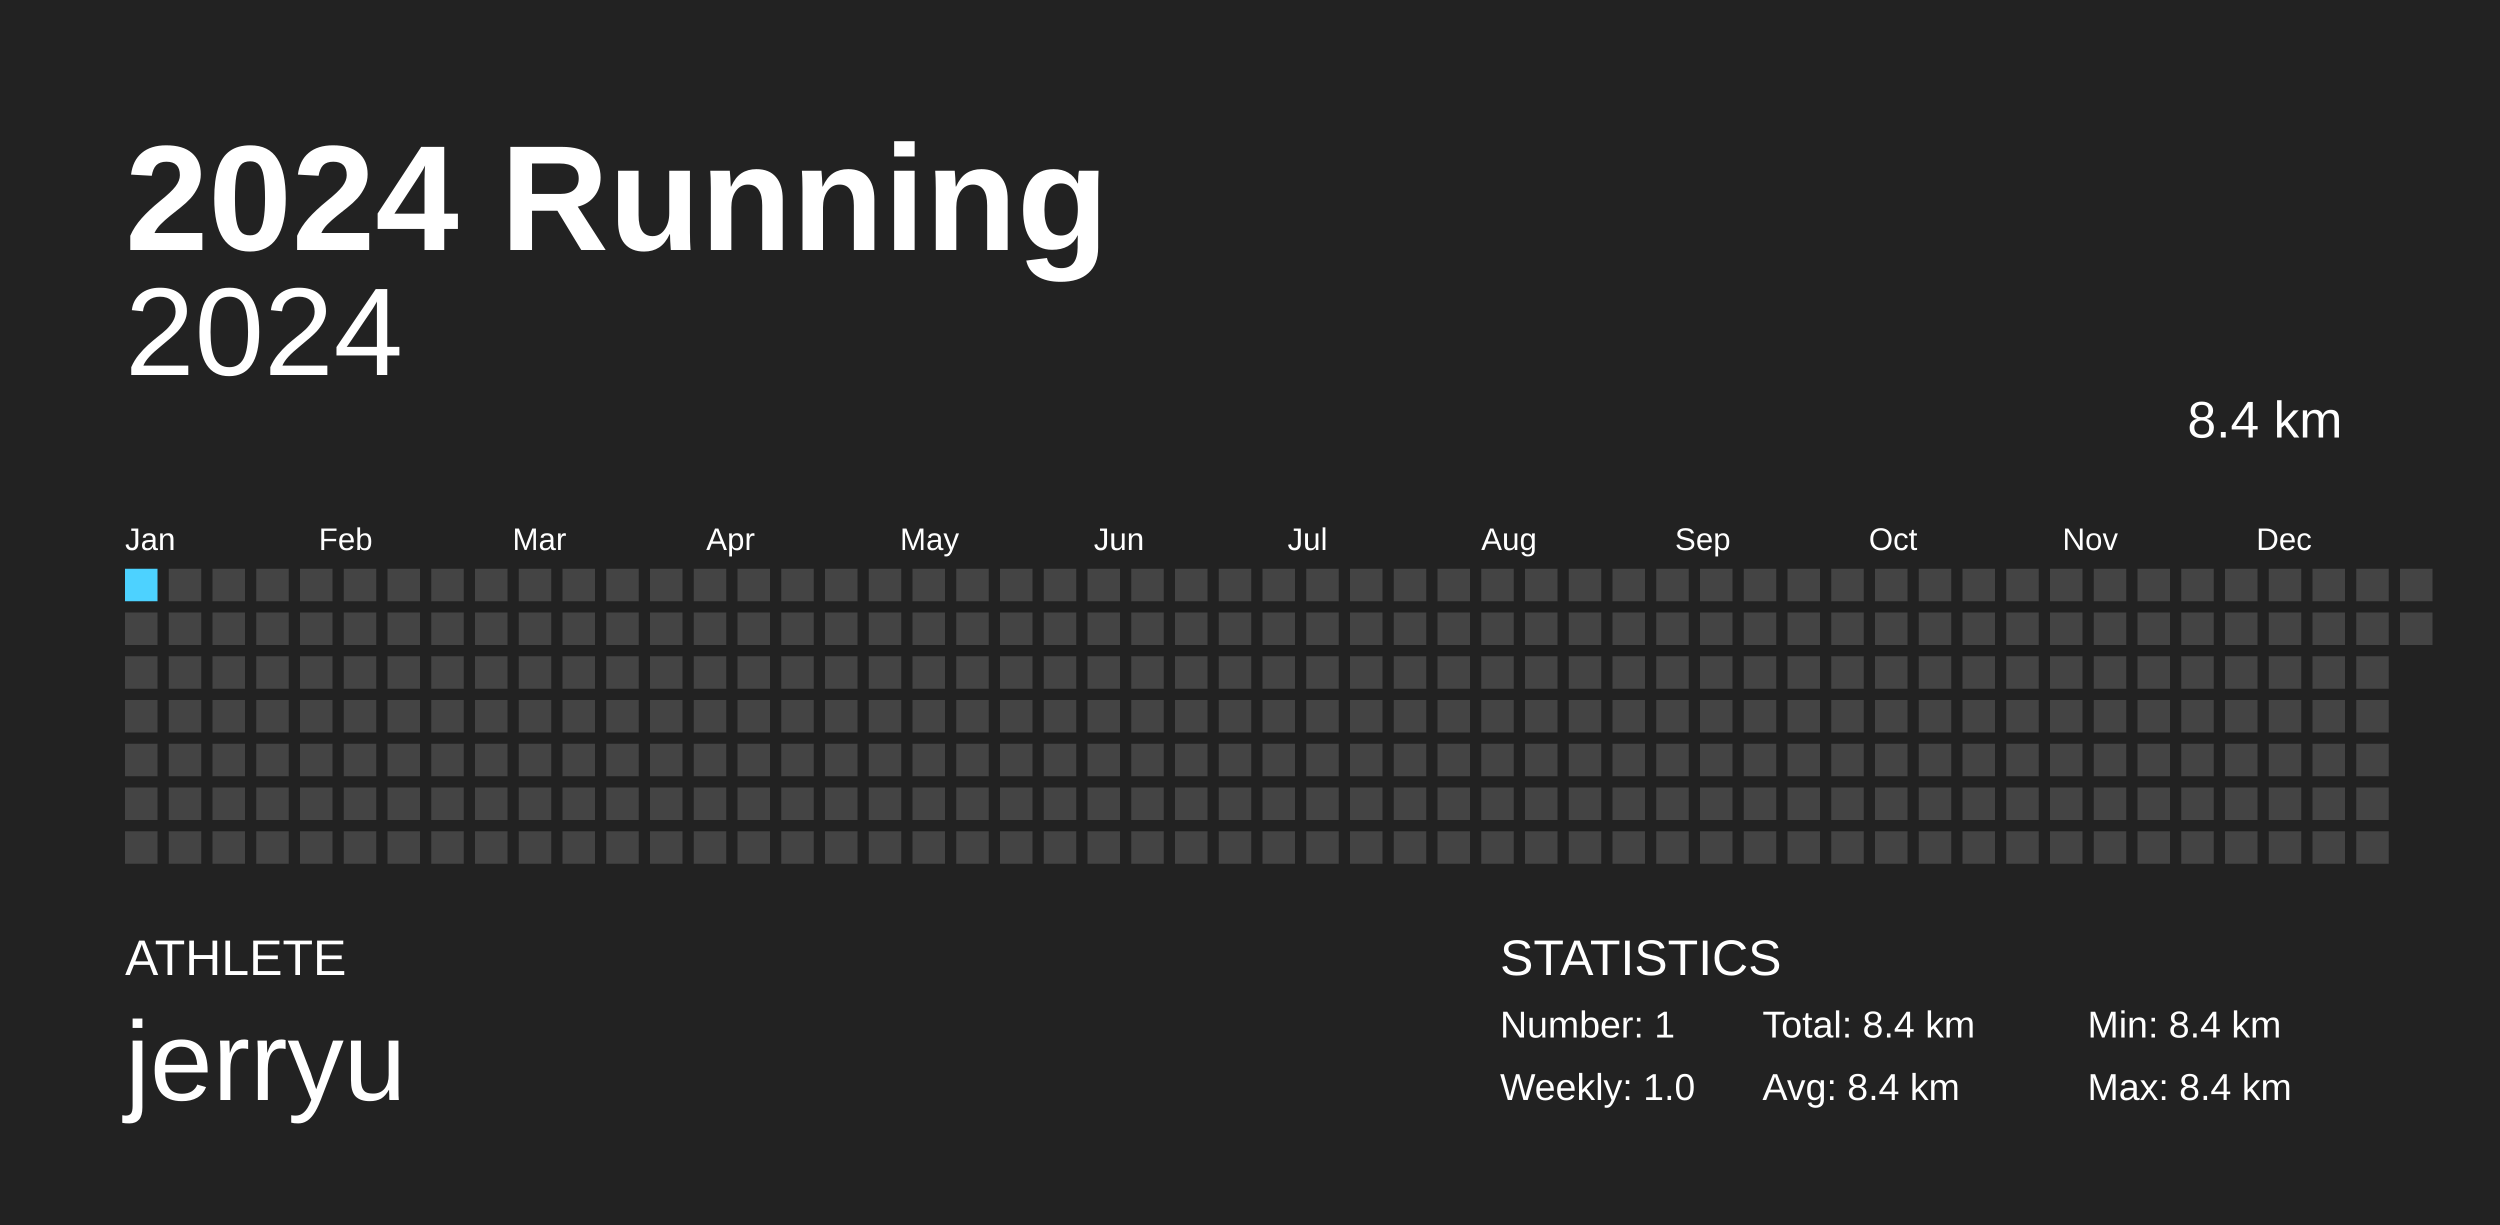
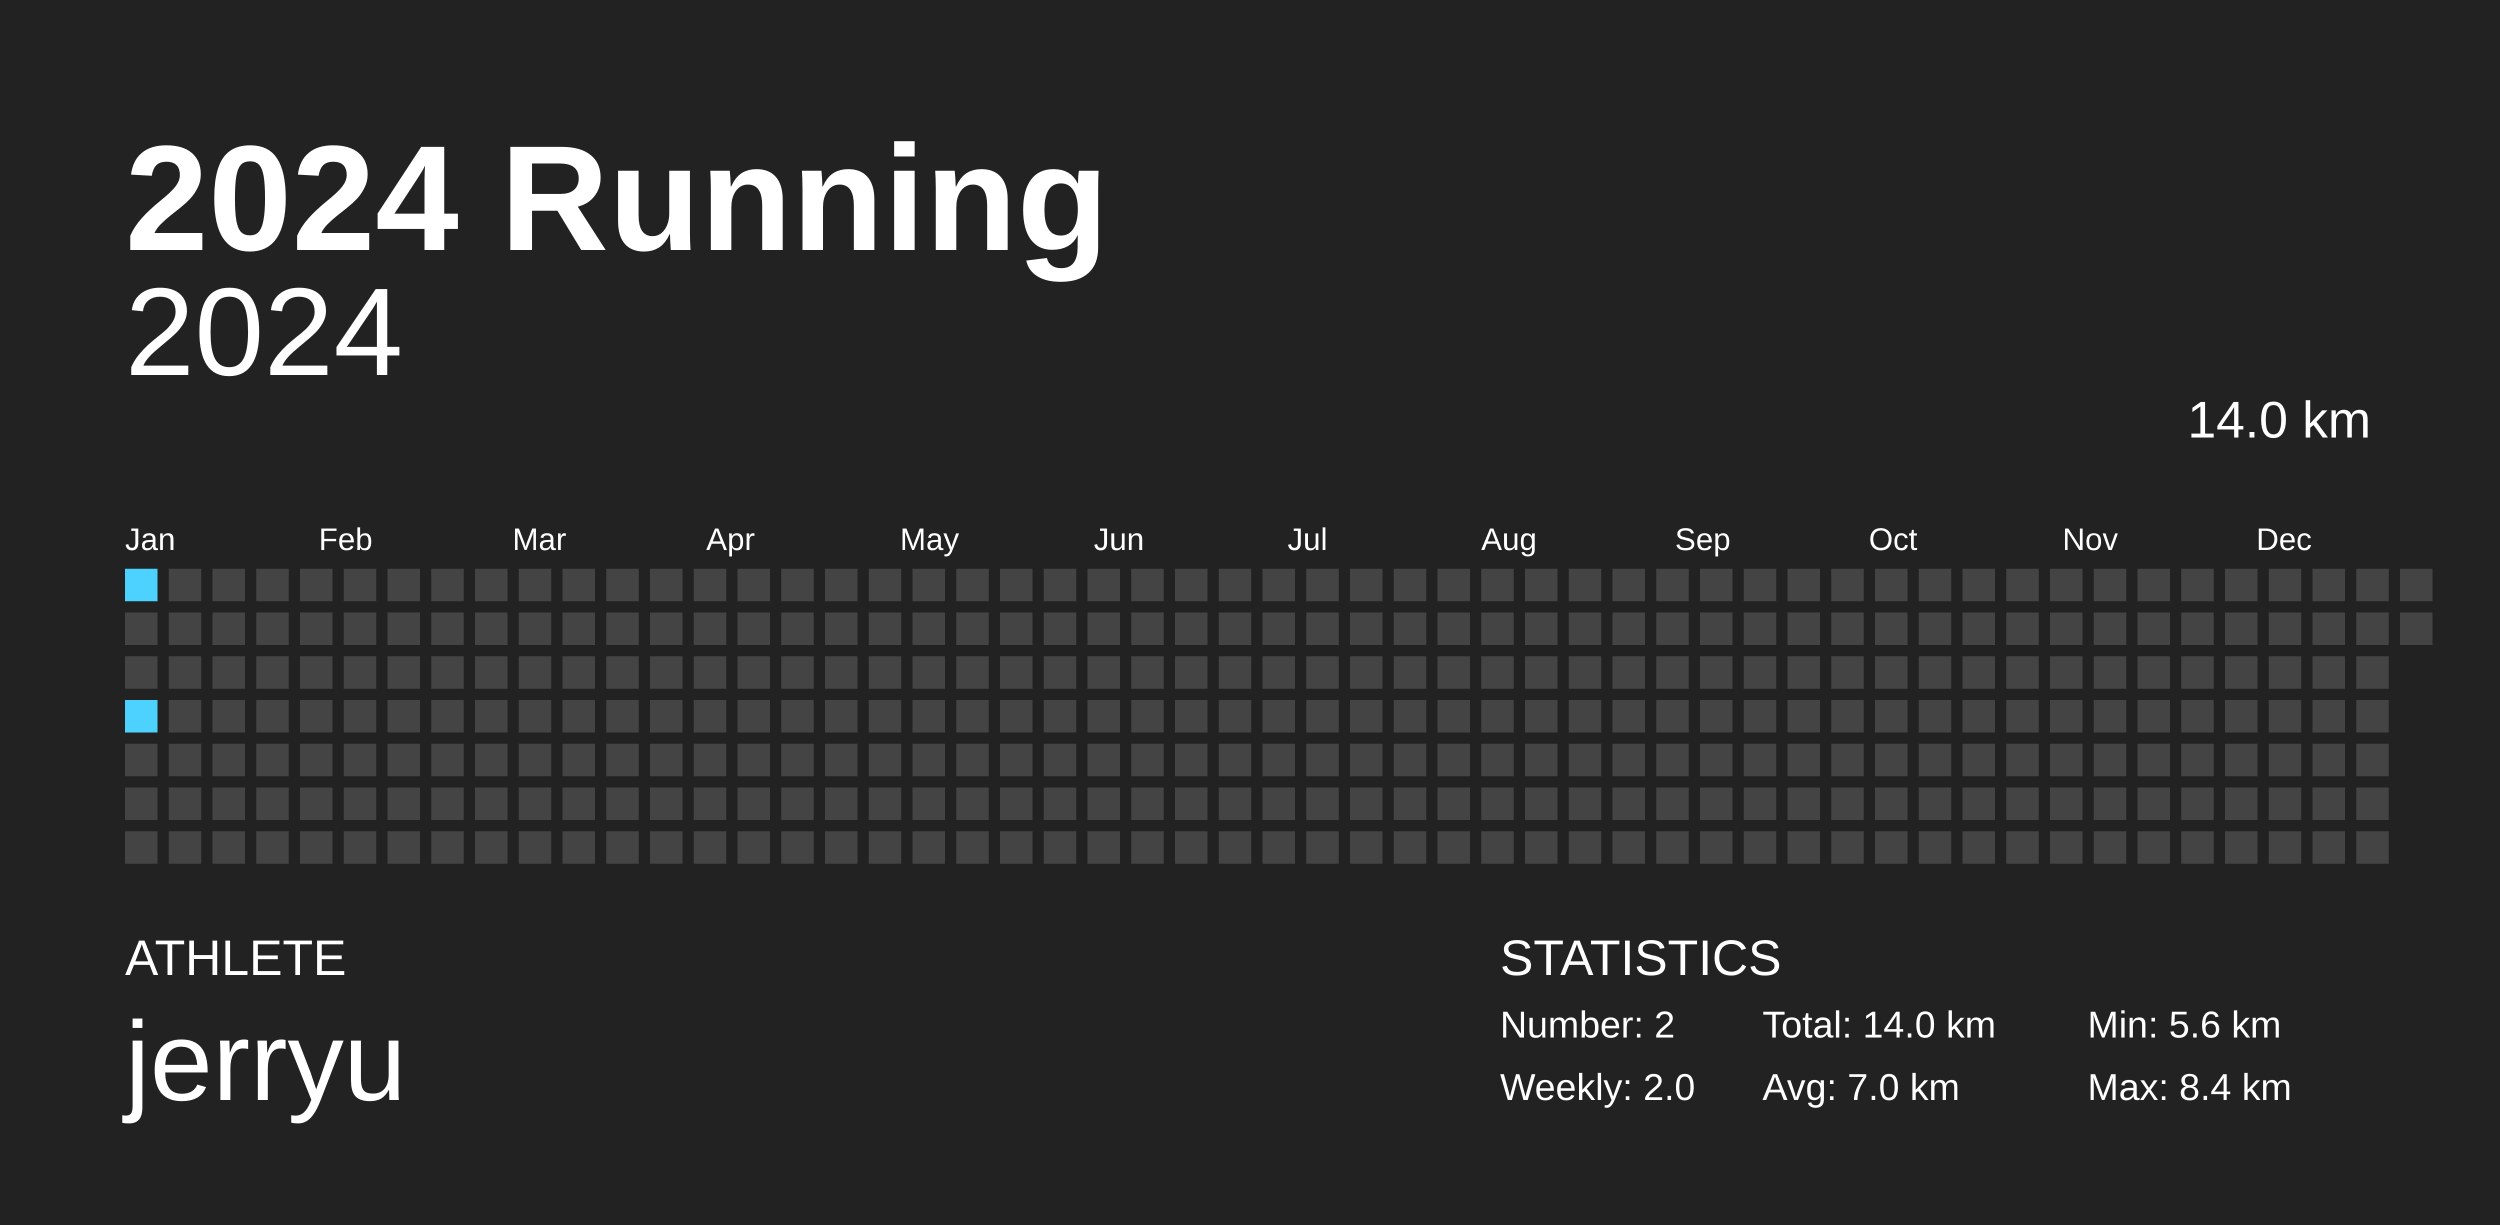
<svg xmlns="http://www.w3.org/2000/svg" baseProfile="full" height="98mm" version="1.1" viewBox="0,0,200,98" width="200mm">
  <defs />
  <rect fill="#222222" height="98" width="200" x="0" y="0" />
  <text fill="#FFFFFF" style="font-size:12px; font-family:Arial; font-weight:bold;" x="10" y="20">2024 Running</text>
  <text fill="#FFFFFF" style="font-size:4px; font-family:Arial" x="10" y="78">ATHLETE</text>
  <text fill="#FFFFFF" style="font-size:9px; font-family:Arial" x="10" y="88">jerryu</text>
  <text fill="#FFFFFF" style="font-size:4px; font-family:Arial" x="120" y="78">STATISTICS</text>
-   <text fill="#FFFFFF" style="font-size:3px; font-family:Arial" x="120" y="83">Number: 1</text>
-   <text fill="#FFFFFF" style="font-size:3px; font-family:Arial" x="120" y="88">Weekly: 1.0</text>
-   <text fill="#FFFFFF" style="font-size:3px; font-family:Arial" x="141" y="83">Total: 8.4 km</text>
-   <text fill="#FFFFFF" style="font-size:3px; font-family:Arial" x="141" y="88">Avg: 8.4 km</text>
-   <text fill="#FFFFFF" style="font-size:3px; font-family:Arial" x="167" y="83">Min: 8.4 km</text>
+   <text fill="#FFFFFF" style="font-size:3px; font-family:Arial" x="120" y="83">Number: 2</text>
+   <text fill="#FFFFFF" style="font-size:3px; font-family:Arial" x="120" y="88">Weekly: 2.0</text>
+   <text fill="#FFFFFF" style="font-size:3px; font-family:Arial" x="141" y="83">Total: 14.0 km</text>
+   <text fill="#FFFFFF" style="font-size:3px; font-family:Arial" x="141" y="88">Avg: 7.0 km</text>
+   <text fill="#FFFFFF" style="font-size:3px; font-family:Arial" x="167" y="83">Min: 5.6 km</text>
  <text fill="#FFFFFF" style="font-size:3px; font-family:Arial" x="167" y="88">Max: 8.4 km</text>
  <text alignment-baseline="hanging" fill="#FFFFFF" style="font-size:10.0px; font-family:Arial;" x="10" y="30">2024</text>
-   <text alignment-baseline="hanging" fill="#FFFFFF" style="font-size:4.125px; font-family:Arial;" x="175" y="35">8.4 km</text>
+   <text alignment-baseline="hanging" fill="#FFFFFF" style="font-size:4.125px; font-family:Arial;" x="175" y="35">14.0 km</text>
  <text fill="#FFFFFF" style="font-size:2.5px; font-family:Arial" x="10.0" y="44">Jan</text>
  <text fill="#FFFFFF" style="font-size:2.5px; font-family:Arial" x="25.5" y="44">Feb</text>
  <text fill="#FFFFFF" style="font-size:2.5px; font-family:Arial" x="41.0" y="44">Mar</text>
  <text fill="#FFFFFF" style="font-size:2.5px; font-family:Arial" x="56.5" y="44">Apr</text>
  <text fill="#FFFFFF" style="font-size:2.5px; font-family:Arial" x="72.0" y="44">May</text>
  <text fill="#FFFFFF" style="font-size:2.5px; font-family:Arial" x="87.5" y="44">Jun</text>
  <text fill="#FFFFFF" style="font-size:2.5px; font-family:Arial" x="103.0" y="44">Jul</text>
  <text fill="#FFFFFF" style="font-size:2.5px; font-family:Arial" x="118.5" y="44">Aug</text>
  <text fill="#FFFFFF" style="font-size:2.5px; font-family:Arial" x="134.0" y="44">Sep</text>
  <text fill="#FFFFFF" style="font-size:2.5px; font-family:Arial" x="149.5" y="44">Oct</text>
  <text fill="#FFFFFF" style="font-size:2.5px; font-family:Arial" x="165.0" y="44">Nov</text>
  <text fill="#FFFFFF" style="font-size:2.5px; font-family:Arial" x="180.5" y="44">Dec</text>
-   <rect fill="#4DD2FF" height="2.6" width="2.6" x="10.0" y="45.5" />
+   <rect fill="#4dd2ff" height="2.6" width="2.6" x="10.0" y="45.5" />
  <rect fill="#444444" height="2.6" width="2.6" x="10.0" y="49.0" />
  <rect fill="#444444" height="2.6" width="2.6" x="10.0" y="52.5" />
-   <rect fill="#444444" height="2.6" width="2.6" x="10.0" y="56.0" />
+   <rect fill="#4dd2ff" height="2.6" width="2.6" x="10.0" y="56.0" />
  <rect fill="#444444" height="2.6" width="2.6" x="10.0" y="59.5" />
  <rect fill="#444444" height="2.6" width="2.6" x="10.0" y="63.0" />
  <rect fill="#444444" height="2.6" width="2.6" x="10.0" y="66.5" />
  <rect fill="#444444" height="2.6" width="2.6" x="13.5" y="45.5" />
  <rect fill="#444444" height="2.6" width="2.6" x="13.5" y="49.0" />
  <rect fill="#444444" height="2.6" width="2.6" x="13.5" y="52.5" />
  <rect fill="#444444" height="2.6" width="2.6" x="13.5" y="56.0" />
  <rect fill="#444444" height="2.6" width="2.6" x="13.5" y="59.5" />
  <rect fill="#444444" height="2.6" width="2.6" x="13.5" y="63.0" />
  <rect fill="#444444" height="2.6" width="2.6" x="13.5" y="66.5" />
  <rect fill="#444444" height="2.6" width="2.6" x="17.0" y="45.5" />
  <rect fill="#444444" height="2.6" width="2.6" x="17.0" y="49.0" />
  <rect fill="#444444" height="2.6" width="2.6" x="17.0" y="52.5" />
  <rect fill="#444444" height="2.6" width="2.6" x="17.0" y="56.0" />
  <rect fill="#444444" height="2.6" width="2.6" x="17.0" y="59.5" />
  <rect fill="#444444" height="2.6" width="2.6" x="17.0" y="63.0" />
  <rect fill="#444444" height="2.6" width="2.6" x="17.0" y="66.5" />
  <rect fill="#444444" height="2.6" width="2.6" x="20.5" y="45.5" />
  <rect fill="#444444" height="2.6" width="2.6" x="20.5" y="49.0" />
  <rect fill="#444444" height="2.6" width="2.6" x="20.5" y="52.5" />
  <rect fill="#444444" height="2.6" width="2.6" x="20.5" y="56.0" />
  <rect fill="#444444" height="2.6" width="2.6" x="20.5" y="59.5" />
  <rect fill="#444444" height="2.6" width="2.6" x="20.5" y="63.0" />
  <rect fill="#444444" height="2.6" width="2.6" x="20.5" y="66.5" />
  <rect fill="#444444" height="2.6" width="2.6" x="24.0" y="45.5" />
  <rect fill="#444444" height="2.6" width="2.6" x="24.0" y="49.0" />
  <rect fill="#444444" height="2.6" width="2.6" x="24.0" y="52.5" />
  <rect fill="#444444" height="2.6" width="2.6" x="24.0" y="56.0" />
  <rect fill="#444444" height="2.6" width="2.6" x="24.0" y="59.5" />
  <rect fill="#444444" height="2.6" width="2.6" x="24.0" y="63.0" />
  <rect fill="#444444" height="2.6" width="2.6" x="24.0" y="66.5" />
  <rect fill="#444444" height="2.6" width="2.6" x="27.5" y="45.5" />
  <rect fill="#444444" height="2.6" width="2.6" x="27.5" y="49.0" />
  <rect fill="#444444" height="2.6" width="2.6" x="27.5" y="52.5" />
  <rect fill="#444444" height="2.6" width="2.6" x="27.5" y="56.0" />
  <rect fill="#444444" height="2.6" width="2.6" x="27.5" y="59.5" />
  <rect fill="#444444" height="2.6" width="2.6" x="27.5" y="63.0" />
  <rect fill="#444444" height="2.6" width="2.6" x="27.5" y="66.5" />
  <rect fill="#444444" height="2.6" width="2.6" x="31.0" y="45.5" />
  <rect fill="#444444" height="2.6" width="2.6" x="31.0" y="49.0" />
  <rect fill="#444444" height="2.6" width="2.6" x="31.0" y="52.5" />
  <rect fill="#444444" height="2.6" width="2.6" x="31.0" y="56.0" />
  <rect fill="#444444" height="2.6" width="2.6" x="31.0" y="59.5" />
  <rect fill="#444444" height="2.6" width="2.6" x="31.0" y="63.0" />
  <rect fill="#444444" height="2.6" width="2.6" x="31.0" y="66.5" />
  <rect fill="#444444" height="2.6" width="2.6" x="34.5" y="45.5" />
  <rect fill="#444444" height="2.6" width="2.6" x="34.5" y="49.0" />
  <rect fill="#444444" height="2.6" width="2.6" x="34.5" y="52.5" />
  <rect fill="#444444" height="2.6" width="2.6" x="34.5" y="56.0" />
  <rect fill="#444444" height="2.6" width="2.6" x="34.5" y="59.5" />
  <rect fill="#444444" height="2.6" width="2.6" x="34.5" y="63.0" />
  <rect fill="#444444" height="2.6" width="2.6" x="34.5" y="66.5" />
  <rect fill="#444444" height="2.6" width="2.6" x="38.0" y="45.5" />
  <rect fill="#444444" height="2.6" width="2.6" x="38.0" y="49.0" />
  <rect fill="#444444" height="2.6" width="2.6" x="38.0" y="52.5" />
  <rect fill="#444444" height="2.6" width="2.6" x="38.0" y="56.0" />
  <rect fill="#444444" height="2.6" width="2.6" x="38.0" y="59.5" />
  <rect fill="#444444" height="2.6" width="2.6" x="38.0" y="63.0" />
  <rect fill="#444444" height="2.6" width="2.6" x="38.0" y="66.5" />
  <rect fill="#444444" height="2.6" width="2.6" x="41.5" y="45.5" />
  <rect fill="#444444" height="2.6" width="2.6" x="41.5" y="49.0" />
  <rect fill="#444444" height="2.6" width="2.6" x="41.5" y="52.5" />
  <rect fill="#444444" height="2.6" width="2.6" x="41.5" y="56.0" />
  <rect fill="#444444" height="2.6" width="2.6" x="41.5" y="59.5" />
  <rect fill="#444444" height="2.6" width="2.6" x="41.5" y="63.0" />
  <rect fill="#444444" height="2.6" width="2.6" x="41.5" y="66.5" />
  <rect fill="#444444" height="2.6" width="2.6" x="45.0" y="45.5" />
  <rect fill="#444444" height="2.6" width="2.6" x="45.0" y="49.0" />
  <rect fill="#444444" height="2.6" width="2.6" x="45.0" y="52.5" />
  <rect fill="#444444" height="2.6" width="2.6" x="45.0" y="56.0" />
  <rect fill="#444444" height="2.6" width="2.6" x="45.0" y="59.5" />
  <rect fill="#444444" height="2.6" width="2.6" x="45.0" y="63.0" />
  <rect fill="#444444" height="2.6" width="2.6" x="45.0" y="66.5" />
  <rect fill="#444444" height="2.6" width="2.6" x="48.5" y="45.5" />
  <rect fill="#444444" height="2.6" width="2.6" x="48.5" y="49.0" />
  <rect fill="#444444" height="2.6" width="2.6" x="48.5" y="52.5" />
  <rect fill="#444444" height="2.6" width="2.6" x="48.5" y="56.0" />
  <rect fill="#444444" height="2.6" width="2.6" x="48.5" y="59.5" />
  <rect fill="#444444" height="2.6" width="2.6" x="48.5" y="63.0" />
  <rect fill="#444444" height="2.6" width="2.6" x="48.5" y="66.5" />
  <rect fill="#444444" height="2.6" width="2.6" x="52.0" y="45.5" />
  <rect fill="#444444" height="2.6" width="2.6" x="52.0" y="49.0" />
  <rect fill="#444444" height="2.6" width="2.6" x="52.0" y="52.5" />
  <rect fill="#444444" height="2.6" width="2.6" x="52.0" y="56.0" />
  <rect fill="#444444" height="2.6" width="2.6" x="52.0" y="59.5" />
  <rect fill="#444444" height="2.6" width="2.6" x="52.0" y="63.0" />
  <rect fill="#444444" height="2.6" width="2.6" x="52.0" y="66.5" />
  <rect fill="#444444" height="2.6" width="2.6" x="55.5" y="45.5" />
  <rect fill="#444444" height="2.6" width="2.6" x="55.5" y="49.0" />
  <rect fill="#444444" height="2.6" width="2.6" x="55.5" y="52.5" />
  <rect fill="#444444" height="2.6" width="2.6" x="55.5" y="56.0" />
  <rect fill="#444444" height="2.6" width="2.6" x="55.5" y="59.5" />
  <rect fill="#444444" height="2.6" width="2.6" x="55.5" y="63.0" />
  <rect fill="#444444" height="2.6" width="2.6" x="55.5" y="66.5" />
  <rect fill="#444444" height="2.6" width="2.6" x="59.0" y="45.5" />
  <rect fill="#444444" height="2.6" width="2.6" x="59.0" y="49.0" />
  <rect fill="#444444" height="2.6" width="2.6" x="59.0" y="52.5" />
  <rect fill="#444444" height="2.6" width="2.6" x="59.0" y="56.0" />
  <rect fill="#444444" height="2.6" width="2.6" x="59.0" y="59.5" />
  <rect fill="#444444" height="2.6" width="2.6" x="59.0" y="63.0" />
  <rect fill="#444444" height="2.6" width="2.6" x="59.0" y="66.5" />
  <rect fill="#444444" height="2.6" width="2.6" x="62.5" y="45.5" />
  <rect fill="#444444" height="2.6" width="2.6" x="62.5" y="49.0" />
  <rect fill="#444444" height="2.6" width="2.6" x="62.5" y="52.5" />
  <rect fill="#444444" height="2.6" width="2.6" x="62.5" y="56.0" />
  <rect fill="#444444" height="2.6" width="2.6" x="62.5" y="59.5" />
  <rect fill="#444444" height="2.6" width="2.6" x="62.5" y="63.0" />
  <rect fill="#444444" height="2.6" width="2.6" x="62.5" y="66.5" />
  <rect fill="#444444" height="2.6" width="2.6" x="66.0" y="45.5" />
  <rect fill="#444444" height="2.6" width="2.6" x="66.0" y="49.0" />
  <rect fill="#444444" height="2.6" width="2.6" x="66.0" y="52.5" />
  <rect fill="#444444" height="2.6" width="2.6" x="66.0" y="56.0" />
  <rect fill="#444444" height="2.6" width="2.6" x="66.0" y="59.5" />
  <rect fill="#444444" height="2.6" width="2.6" x="66.0" y="63.0" />
  <rect fill="#444444" height="2.6" width="2.6" x="66.0" y="66.5" />
  <rect fill="#444444" height="2.6" width="2.6" x="69.5" y="45.5" />
  <rect fill="#444444" height="2.6" width="2.6" x="69.5" y="49.0" />
  <rect fill="#444444" height="2.6" width="2.6" x="69.5" y="52.5" />
  <rect fill="#444444" height="2.6" width="2.6" x="69.5" y="56.0" />
  <rect fill="#444444" height="2.6" width="2.6" x="69.5" y="59.5" />
  <rect fill="#444444" height="2.6" width="2.6" x="69.5" y="63.0" />
  <rect fill="#444444" height="2.6" width="2.6" x="69.5" y="66.5" />
  <rect fill="#444444" height="2.6" width="2.6" x="73.0" y="45.5" />
  <rect fill="#444444" height="2.6" width="2.6" x="73.0" y="49.0" />
  <rect fill="#444444" height="2.6" width="2.6" x="73.0" y="52.5" />
  <rect fill="#444444" height="2.6" width="2.6" x="73.0" y="56.0" />
  <rect fill="#444444" height="2.6" width="2.6" x="73.0" y="59.5" />
  <rect fill="#444444" height="2.6" width="2.6" x="73.0" y="63.0" />
  <rect fill="#444444" height="2.6" width="2.6" x="73.0" y="66.5" />
  <rect fill="#444444" height="2.6" width="2.6" x="76.5" y="45.5" />
  <rect fill="#444444" height="2.6" width="2.6" x="76.5" y="49.0" />
  <rect fill="#444444" height="2.6" width="2.6" x="76.5" y="52.5" />
  <rect fill="#444444" height="2.6" width="2.6" x="76.5" y="56.0" />
  <rect fill="#444444" height="2.6" width="2.6" x="76.5" y="59.5" />
  <rect fill="#444444" height="2.6" width="2.6" x="76.5" y="63.0" />
  <rect fill="#444444" height="2.6" width="2.6" x="76.5" y="66.5" />
  <rect fill="#444444" height="2.6" width="2.6" x="80.0" y="45.5" />
  <rect fill="#444444" height="2.6" width="2.6" x="80.0" y="49.0" />
  <rect fill="#444444" height="2.6" width="2.6" x="80.0" y="52.5" />
  <rect fill="#444444" height="2.6" width="2.6" x="80.0" y="56.0" />
  <rect fill="#444444" height="2.6" width="2.6" x="80.0" y="59.5" />
  <rect fill="#444444" height="2.6" width="2.6" x="80.0" y="63.0" />
  <rect fill="#444444" height="2.6" width="2.6" x="80.0" y="66.5" />
  <rect fill="#444444" height="2.6" width="2.6" x="83.5" y="45.5" />
  <rect fill="#444444" height="2.6" width="2.6" x="83.5" y="49.0" />
  <rect fill="#444444" height="2.6" width="2.6" x="83.5" y="52.5" />
  <rect fill="#444444" height="2.6" width="2.6" x="83.5" y="56.0" />
  <rect fill="#444444" height="2.6" width="2.6" x="83.5" y="59.5" />
  <rect fill="#444444" height="2.6" width="2.6" x="83.5" y="63.0" />
  <rect fill="#444444" height="2.6" width="2.6" x="83.5" y="66.5" />
  <rect fill="#444444" height="2.6" width="2.6" x="87.0" y="45.5" />
  <rect fill="#444444" height="2.6" width="2.6" x="87.0" y="49.0" />
  <rect fill="#444444" height="2.6" width="2.6" x="87.0" y="52.5" />
  <rect fill="#444444" height="2.6" width="2.6" x="87.0" y="56.0" />
  <rect fill="#444444" height="2.6" width="2.6" x="87.0" y="59.5" />
  <rect fill="#444444" height="2.6" width="2.6" x="87.0" y="63.0" />
  <rect fill="#444444" height="2.6" width="2.6" x="87.0" y="66.5" />
  <rect fill="#444444" height="2.6" width="2.6" x="90.5" y="45.5" />
  <rect fill="#444444" height="2.6" width="2.6" x="90.5" y="49.0" />
  <rect fill="#444444" height="2.6" width="2.6" x="90.5" y="52.5" />
  <rect fill="#444444" height="2.6" width="2.6" x="90.5" y="56.0" />
  <rect fill="#444444" height="2.6" width="2.6" x="90.5" y="59.5" />
  <rect fill="#444444" height="2.6" width="2.6" x="90.5" y="63.0" />
  <rect fill="#444444" height="2.6" width="2.6" x="90.5" y="66.5" />
  <rect fill="#444444" height="2.6" width="2.6" x="94.0" y="45.5" />
  <rect fill="#444444" height="2.6" width="2.6" x="94.0" y="49.0" />
  <rect fill="#444444" height="2.6" width="2.6" x="94.0" y="52.5" />
  <rect fill="#444444" height="2.6" width="2.6" x="94.0" y="56.0" />
  <rect fill="#444444" height="2.6" width="2.6" x="94.0" y="59.5" />
  <rect fill="#444444" height="2.6" width="2.6" x="94.0" y="63.0" />
  <rect fill="#444444" height="2.6" width="2.6" x="94.0" y="66.5" />
  <rect fill="#444444" height="2.6" width="2.6" x="97.5" y="45.5" />
  <rect fill="#444444" height="2.6" width="2.6" x="97.5" y="49.0" />
  <rect fill="#444444" height="2.6" width="2.6" x="97.5" y="52.5" />
  <rect fill="#444444" height="2.6" width="2.6" x="97.5" y="56.0" />
  <rect fill="#444444" height="2.6" width="2.6" x="97.5" y="59.5" />
  <rect fill="#444444" height="2.6" width="2.6" x="97.5" y="63.0" />
  <rect fill="#444444" height="2.6" width="2.6" x="97.5" y="66.5" />
  <rect fill="#444444" height="2.6" width="2.6" x="101.0" y="45.5" />
  <rect fill="#444444" height="2.6" width="2.6" x="101.0" y="49.0" />
  <rect fill="#444444" height="2.6" width="2.6" x="101.0" y="52.5" />
  <rect fill="#444444" height="2.6" width="2.6" x="101.0" y="56.0" />
  <rect fill="#444444" height="2.6" width="2.6" x="101.0" y="59.5" />
  <rect fill="#444444" height="2.6" width="2.6" x="101.0" y="63.0" />
  <rect fill="#444444" height="2.6" width="2.6" x="101.0" y="66.5" />
  <rect fill="#444444" height="2.6" width="2.6" x="104.5" y="45.5" />
  <rect fill="#444444" height="2.6" width="2.6" x="104.5" y="49.0" />
  <rect fill="#444444" height="2.6" width="2.6" x="104.5" y="52.5" />
  <rect fill="#444444" height="2.6" width="2.6" x="104.5" y="56.0" />
  <rect fill="#444444" height="2.6" width="2.6" x="104.5" y="59.5" />
  <rect fill="#444444" height="2.6" width="2.6" x="104.5" y="63.0" />
  <rect fill="#444444" height="2.6" width="2.6" x="104.5" y="66.5" />
  <rect fill="#444444" height="2.6" width="2.6" x="108.0" y="45.5" />
  <rect fill="#444444" height="2.6" width="2.6" x="108.0" y="49.0" />
  <rect fill="#444444" height="2.6" width="2.6" x="108.0" y="52.5" />
  <rect fill="#444444" height="2.6" width="2.6" x="108.0" y="56.0" />
  <rect fill="#444444" height="2.6" width="2.6" x="108.0" y="59.5" />
  <rect fill="#444444" height="2.6" width="2.6" x="108.0" y="63.0" />
  <rect fill="#444444" height="2.6" width="2.6" x="108.0" y="66.5" />
  <rect fill="#444444" height="2.6" width="2.6" x="111.5" y="45.5" />
  <rect fill="#444444" height="2.6" width="2.6" x="111.5" y="49.0" />
  <rect fill="#444444" height="2.6" width="2.6" x="111.5" y="52.5" />
  <rect fill="#444444" height="2.6" width="2.6" x="111.5" y="56.0" />
  <rect fill="#444444" height="2.6" width="2.6" x="111.5" y="59.5" />
  <rect fill="#444444" height="2.6" width="2.6" x="111.5" y="63.0" />
  <rect fill="#444444" height="2.6" width="2.6" x="111.5" y="66.5" />
  <rect fill="#444444" height="2.6" width="2.6" x="115.0" y="45.5" />
  <rect fill="#444444" height="2.6" width="2.6" x="115.0" y="49.0" />
  <rect fill="#444444" height="2.6" width="2.6" x="115.0" y="52.5" />
  <rect fill="#444444" height="2.6" width="2.6" x="115.0" y="56.0" />
  <rect fill="#444444" height="2.6" width="2.6" x="115.0" y="59.5" />
  <rect fill="#444444" height="2.6" width="2.6" x="115.0" y="63.0" />
  <rect fill="#444444" height="2.6" width="2.6" x="115.0" y="66.5" />
  <rect fill="#444444" height="2.6" width="2.6" x="118.5" y="45.5" />
  <rect fill="#444444" height="2.6" width="2.6" x="118.5" y="49.0" />
  <rect fill="#444444" height="2.6" width="2.6" x="118.5" y="52.5" />
  <rect fill="#444444" height="2.6" width="2.6" x="118.5" y="56.0" />
  <rect fill="#444444" height="2.6" width="2.6" x="118.5" y="59.5" />
  <rect fill="#444444" height="2.6" width="2.6" x="118.5" y="63.0" />
  <rect fill="#444444" height="2.6" width="2.6" x="118.5" y="66.5" />
  <rect fill="#444444" height="2.6" width="2.6" x="122.0" y="45.5" />
  <rect fill="#444444" height="2.6" width="2.6" x="122.0" y="49.0" />
  <rect fill="#444444" height="2.6" width="2.6" x="122.0" y="52.5" />
  <rect fill="#444444" height="2.6" width="2.6" x="122.0" y="56.0" />
  <rect fill="#444444" height="2.6" width="2.6" x="122.0" y="59.5" />
  <rect fill="#444444" height="2.6" width="2.6" x="122.0" y="63.0" />
  <rect fill="#444444" height="2.6" width="2.6" x="122.0" y="66.5" />
  <rect fill="#444444" height="2.6" width="2.6" x="125.5" y="45.5" />
  <rect fill="#444444" height="2.6" width="2.6" x="125.5" y="49.0" />
  <rect fill="#444444" height="2.6" width="2.6" x="125.5" y="52.5" />
  <rect fill="#444444" height="2.6" width="2.6" x="125.5" y="56.0" />
  <rect fill="#444444" height="2.6" width="2.6" x="125.5" y="59.5" />
  <rect fill="#444444" height="2.6" width="2.6" x="125.5" y="63.0" />
  <rect fill="#444444" height="2.6" width="2.6" x="125.5" y="66.5" />
  <rect fill="#444444" height="2.6" width="2.6" x="129.0" y="45.5" />
  <rect fill="#444444" height="2.6" width="2.6" x="129.0" y="49.0" />
  <rect fill="#444444" height="2.6" width="2.6" x="129.0" y="52.5" />
  <rect fill="#444444" height="2.6" width="2.6" x="129.0" y="56.0" />
  <rect fill="#444444" height="2.6" width="2.6" x="129.0" y="59.5" />
  <rect fill="#444444" height="2.6" width="2.6" x="129.0" y="63.0" />
  <rect fill="#444444" height="2.6" width="2.6" x="129.0" y="66.5" />
  <rect fill="#444444" height="2.6" width="2.6" x="132.5" y="45.5" />
  <rect fill="#444444" height="2.6" width="2.6" x="132.5" y="49.0" />
  <rect fill="#444444" height="2.6" width="2.6" x="132.5" y="52.5" />
  <rect fill="#444444" height="2.6" width="2.6" x="132.5" y="56.0" />
  <rect fill="#444444" height="2.6" width="2.6" x="132.5" y="59.5" />
  <rect fill="#444444" height="2.6" width="2.6" x="132.5" y="63.0" />
  <rect fill="#444444" height="2.6" width="2.6" x="132.5" y="66.5" />
  <rect fill="#444444" height="2.6" width="2.6" x="136.0" y="45.5" />
  <rect fill="#444444" height="2.6" width="2.6" x="136.0" y="49.0" />
  <rect fill="#444444" height="2.6" width="2.6" x="136.0" y="52.5" />
  <rect fill="#444444" height="2.6" width="2.6" x="136.0" y="56.0" />
  <rect fill="#444444" height="2.6" width="2.6" x="136.0" y="59.5" />
  <rect fill="#444444" height="2.6" width="2.6" x="136.0" y="63.0" />
  <rect fill="#444444" height="2.6" width="2.6" x="136.0" y="66.5" />
  <rect fill="#444444" height="2.6" width="2.6" x="139.5" y="45.5" />
  <rect fill="#444444" height="2.6" width="2.6" x="139.5" y="49.0" />
  <rect fill="#444444" height="2.6" width="2.6" x="139.5" y="52.5" />
  <rect fill="#444444" height="2.6" width="2.6" x="139.5" y="56.0" />
  <rect fill="#444444" height="2.6" width="2.6" x="139.5" y="59.5" />
  <rect fill="#444444" height="2.6" width="2.6" x="139.5" y="63.0" />
  <rect fill="#444444" height="2.6" width="2.6" x="139.5" y="66.5" />
  <rect fill="#444444" height="2.6" width="2.6" x="143.0" y="45.5" />
  <rect fill="#444444" height="2.6" width="2.6" x="143.0" y="49.0" />
  <rect fill="#444444" height="2.6" width="2.6" x="143.0" y="52.5" />
  <rect fill="#444444" height="2.6" width="2.6" x="143.0" y="56.0" />
  <rect fill="#444444" height="2.6" width="2.6" x="143.0" y="59.5" />
  <rect fill="#444444" height="2.6" width="2.6" x="143.0" y="63.0" />
  <rect fill="#444444" height="2.6" width="2.6" x="143.0" y="66.5" />
  <rect fill="#444444" height="2.6" width="2.6" x="146.5" y="45.5" />
  <rect fill="#444444" height="2.6" width="2.6" x="146.5" y="49.0" />
  <rect fill="#444444" height="2.6" width="2.6" x="146.5" y="52.5" />
  <rect fill="#444444" height="2.6" width="2.6" x="146.5" y="56.0" />
  <rect fill="#444444" height="2.6" width="2.6" x="146.5" y="59.5" />
  <rect fill="#444444" height="2.6" width="2.6" x="146.5" y="63.0" />
  <rect fill="#444444" height="2.6" width="2.6" x="146.5" y="66.5" />
  <rect fill="#444444" height="2.6" width="2.6" x="150.0" y="45.5" />
  <rect fill="#444444" height="2.6" width="2.6" x="150.0" y="49.0" />
  <rect fill="#444444" height="2.6" width="2.6" x="150.0" y="52.5" />
  <rect fill="#444444" height="2.6" width="2.6" x="150.0" y="56.0" />
  <rect fill="#444444" height="2.6" width="2.6" x="150.0" y="59.5" />
  <rect fill="#444444" height="2.6" width="2.6" x="150.0" y="63.0" />
  <rect fill="#444444" height="2.6" width="2.6" x="150.0" y="66.5" />
  <rect fill="#444444" height="2.6" width="2.6" x="153.5" y="45.5" />
  <rect fill="#444444" height="2.6" width="2.6" x="153.5" y="49.0" />
  <rect fill="#444444" height="2.6" width="2.6" x="153.5" y="52.5" />
  <rect fill="#444444" height="2.6" width="2.6" x="153.5" y="56.0" />
  <rect fill="#444444" height="2.6" width="2.6" x="153.5" y="59.5" />
  <rect fill="#444444" height="2.6" width="2.6" x="153.5" y="63.0" />
  <rect fill="#444444" height="2.6" width="2.6" x="153.5" y="66.5" />
  <rect fill="#444444" height="2.6" width="2.6" x="157.0" y="45.5" />
  <rect fill="#444444" height="2.6" width="2.6" x="157.0" y="49.0" />
  <rect fill="#444444" height="2.6" width="2.6" x="157.0" y="52.5" />
  <rect fill="#444444" height="2.6" width="2.6" x="157.0" y="56.0" />
  <rect fill="#444444" height="2.6" width="2.6" x="157.0" y="59.5" />
  <rect fill="#444444" height="2.6" width="2.6" x="157.0" y="63.0" />
  <rect fill="#444444" height="2.6" width="2.6" x="157.0" y="66.5" />
  <rect fill="#444444" height="2.6" width="2.6" x="160.5" y="45.5" />
  <rect fill="#444444" height="2.6" width="2.6" x="160.5" y="49.0" />
  <rect fill="#444444" height="2.6" width="2.6" x="160.5" y="52.5" />
  <rect fill="#444444" height="2.6" width="2.6" x="160.5" y="56.0" />
  <rect fill="#444444" height="2.6" width="2.6" x="160.5" y="59.5" />
  <rect fill="#444444" height="2.6" width="2.6" x="160.5" y="63.0" />
  <rect fill="#444444" height="2.6" width="2.6" x="160.5" y="66.5" />
  <rect fill="#444444" height="2.6" width="2.6" x="164.0" y="45.5" />
  <rect fill="#444444" height="2.6" width="2.6" x="164.0" y="49.0" />
  <rect fill="#444444" height="2.6" width="2.6" x="164.0" y="52.5" />
  <rect fill="#444444" height="2.6" width="2.6" x="164.0" y="56.0" />
  <rect fill="#444444" height="2.6" width="2.6" x="164.0" y="59.5" />
  <rect fill="#444444" height="2.6" width="2.6" x="164.0" y="63.0" />
  <rect fill="#444444" height="2.6" width="2.6" x="164.0" y="66.5" />
  <rect fill="#444444" height="2.6" width="2.6" x="167.5" y="45.5" />
  <rect fill="#444444" height="2.6" width="2.6" x="167.5" y="49.0" />
  <rect fill="#444444" height="2.6" width="2.6" x="167.5" y="52.5" />
  <rect fill="#444444" height="2.6" width="2.6" x="167.5" y="56.0" />
  <rect fill="#444444" height="2.6" width="2.6" x="167.5" y="59.5" />
  <rect fill="#444444" height="2.6" width="2.6" x="167.5" y="63.0" />
  <rect fill="#444444" height="2.6" width="2.6" x="167.5" y="66.5" />
  <rect fill="#444444" height="2.6" width="2.6" x="171.0" y="45.5" />
  <rect fill="#444444" height="2.6" width="2.6" x="171.0" y="49.0" />
  <rect fill="#444444" height="2.6" width="2.6" x="171.0" y="52.5" />
  <rect fill="#444444" height="2.6" width="2.6" x="171.0" y="56.0" />
  <rect fill="#444444" height="2.6" width="2.6" x="171.0" y="59.5" />
  <rect fill="#444444" height="2.6" width="2.6" x="171.0" y="63.0" />
  <rect fill="#444444" height="2.6" width="2.6" x="171.0" y="66.5" />
  <rect fill="#444444" height="2.6" width="2.6" x="174.5" y="45.5" />
  <rect fill="#444444" height="2.6" width="2.6" x="174.5" y="49.0" />
  <rect fill="#444444" height="2.6" width="2.6" x="174.5" y="52.5" />
  <rect fill="#444444" height="2.6" width="2.6" x="174.5" y="56.0" />
  <rect fill="#444444" height="2.6" width="2.6" x="174.5" y="59.5" />
  <rect fill="#444444" height="2.6" width="2.6" x="174.5" y="63.0" />
  <rect fill="#444444" height="2.6" width="2.6" x="174.5" y="66.5" />
  <rect fill="#444444" height="2.6" width="2.6" x="178.0" y="45.5" />
  <rect fill="#444444" height="2.6" width="2.6" x="178.0" y="49.0" />
  <rect fill="#444444" height="2.6" width="2.6" x="178.0" y="52.5" />
  <rect fill="#444444" height="2.6" width="2.6" x="178.0" y="56.0" />
  <rect fill="#444444" height="2.6" width="2.6" x="178.0" y="59.5" />
  <rect fill="#444444" height="2.6" width="2.6" x="178.0" y="63.0" />
  <rect fill="#444444" height="2.6" width="2.6" x="178.0" y="66.5" />
  <rect fill="#444444" height="2.6" width="2.6" x="181.5" y="45.5" />
  <rect fill="#444444" height="2.6" width="2.6" x="181.5" y="49.0" />
  <rect fill="#444444" height="2.6" width="2.6" x="181.5" y="52.5" />
  <rect fill="#444444" height="2.6" width="2.6" x="181.5" y="56.0" />
  <rect fill="#444444" height="2.6" width="2.6" x="181.5" y="59.5" />
  <rect fill="#444444" height="2.6" width="2.6" x="181.5" y="63.0" />
  <rect fill="#444444" height="2.6" width="2.6" x="181.5" y="66.5" />
  <rect fill="#444444" height="2.6" width="2.6" x="185.0" y="45.5" />
  <rect fill="#444444" height="2.6" width="2.6" x="185.0" y="49.0" />
  <rect fill="#444444" height="2.6" width="2.6" x="185.0" y="52.5" />
  <rect fill="#444444" height="2.6" width="2.6" x="185.0" y="56.0" />
  <rect fill="#444444" height="2.6" width="2.6" x="185.0" y="59.5" />
  <rect fill="#444444" height="2.6" width="2.6" x="185.0" y="63.0" />
  <rect fill="#444444" height="2.6" width="2.6" x="185.0" y="66.5" />
  <rect fill="#444444" height="2.6" width="2.6" x="188.5" y="45.5" />
  <rect fill="#444444" height="2.6" width="2.6" x="188.5" y="49.0" />
  <rect fill="#444444" height="2.6" width="2.6" x="188.5" y="52.5" />
  <rect fill="#444444" height="2.6" width="2.6" x="188.5" y="56.0" />
  <rect fill="#444444" height="2.6" width="2.6" x="188.5" y="59.5" />
  <rect fill="#444444" height="2.6" width="2.6" x="188.5" y="63.0" />
  <rect fill="#444444" height="2.6" width="2.6" x="188.5" y="66.5" />
  <rect fill="#444444" height="2.6" width="2.6" x="192.0" y="45.5" />
  <rect fill="#444444" height="2.6" width="2.6" x="192.0" y="49.0" />
</svg>
